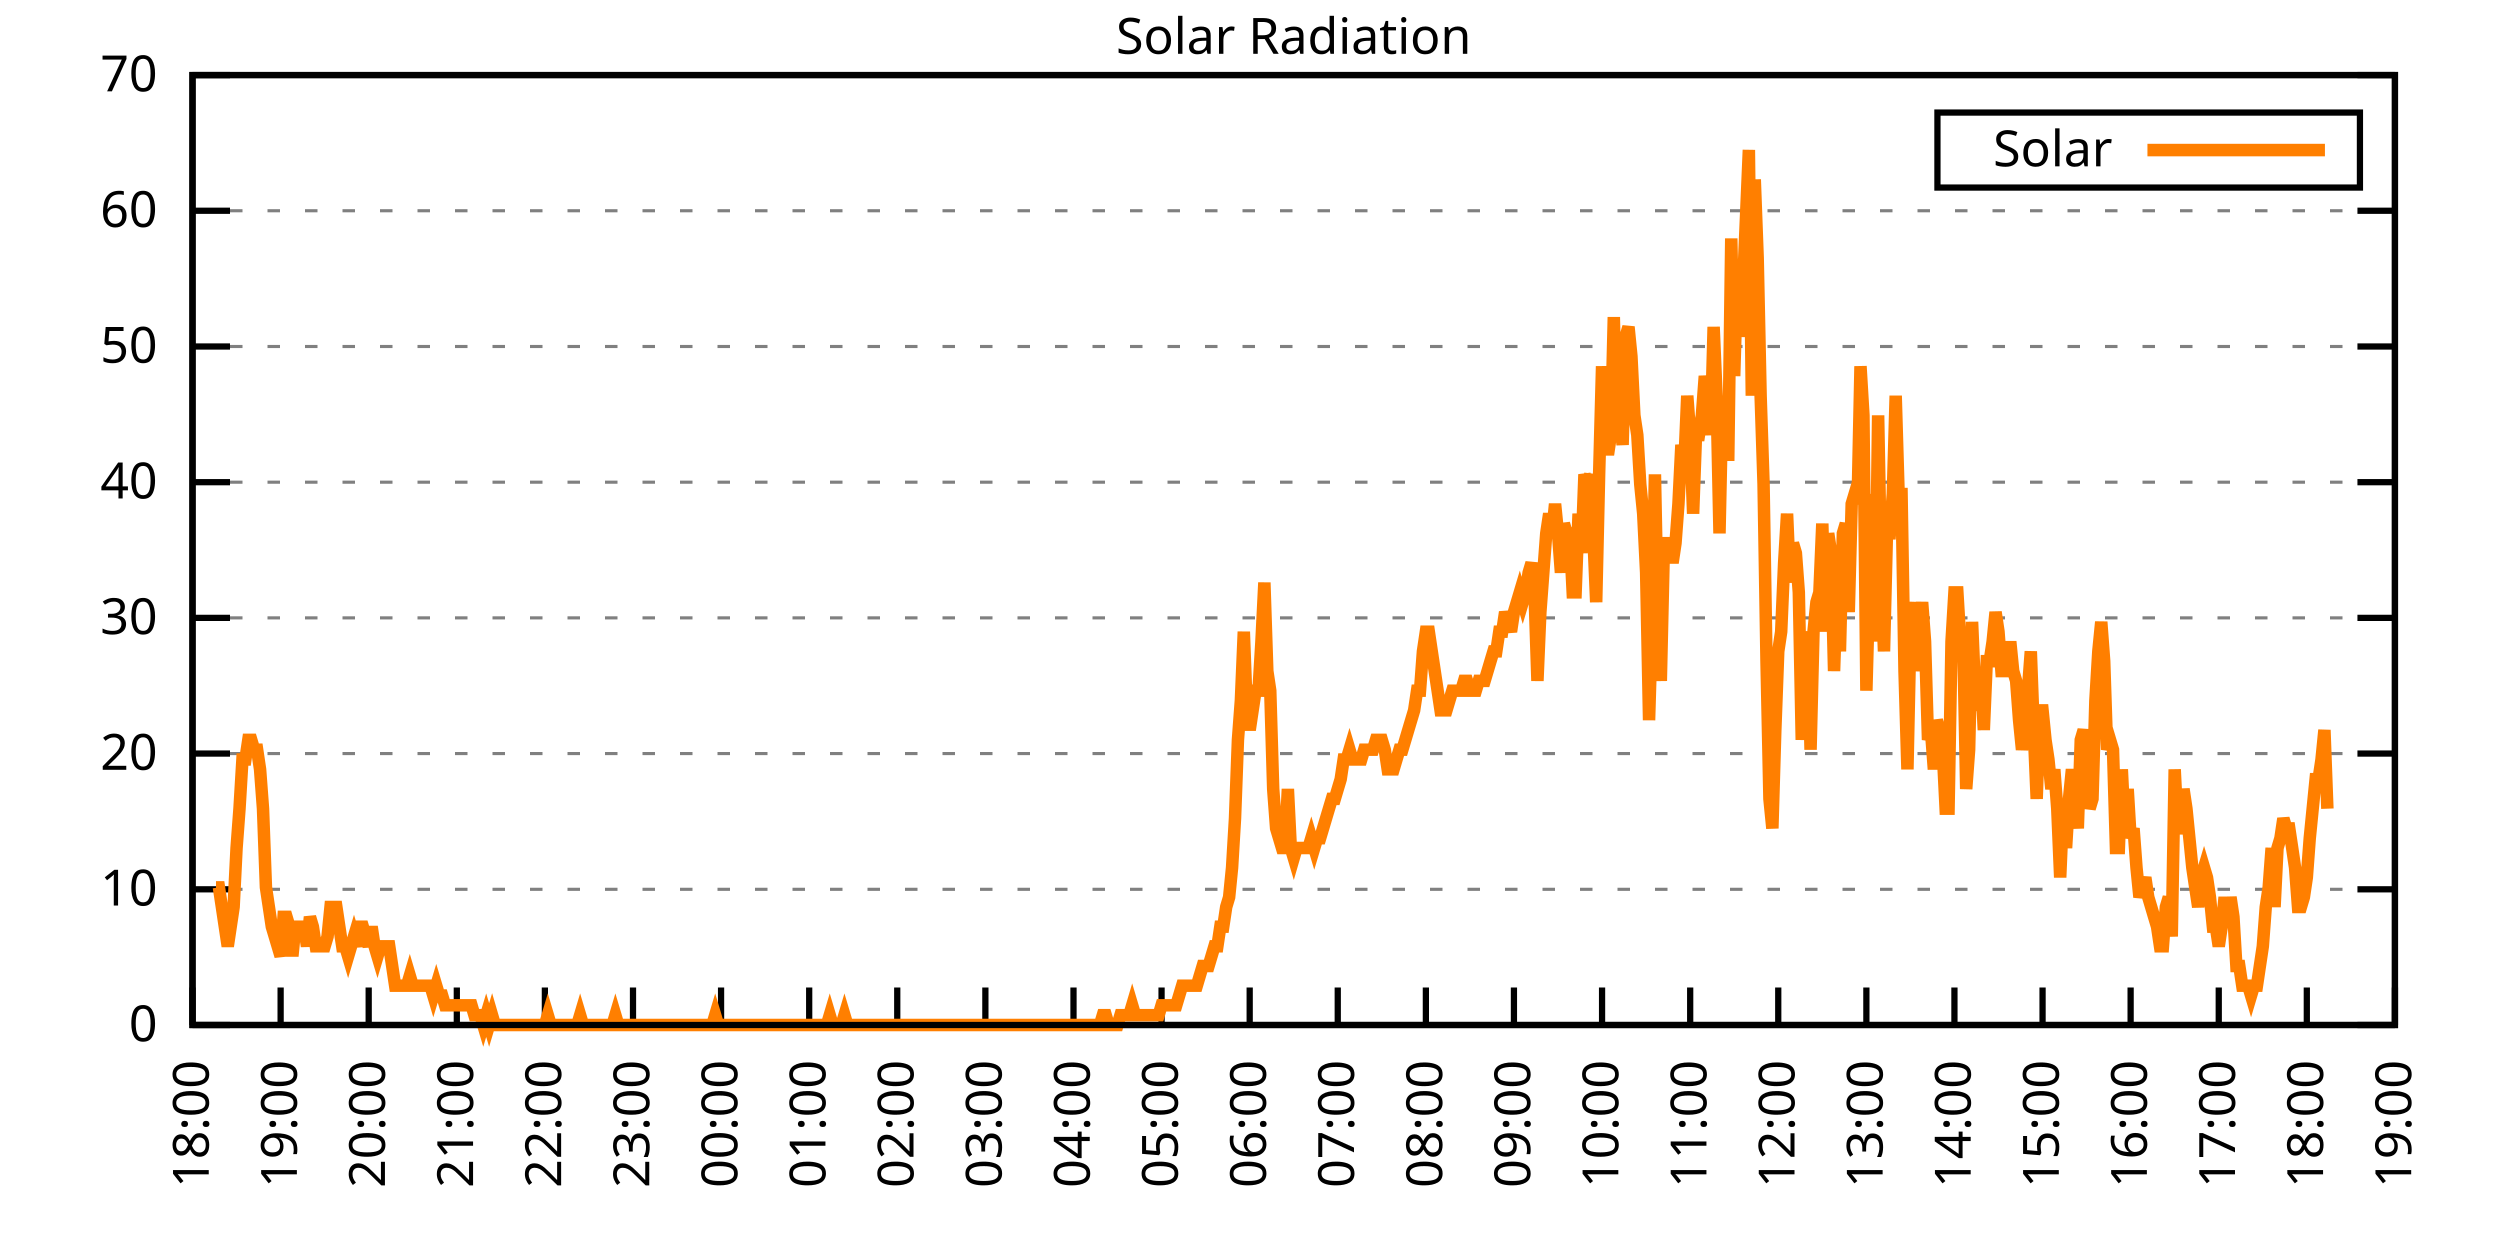
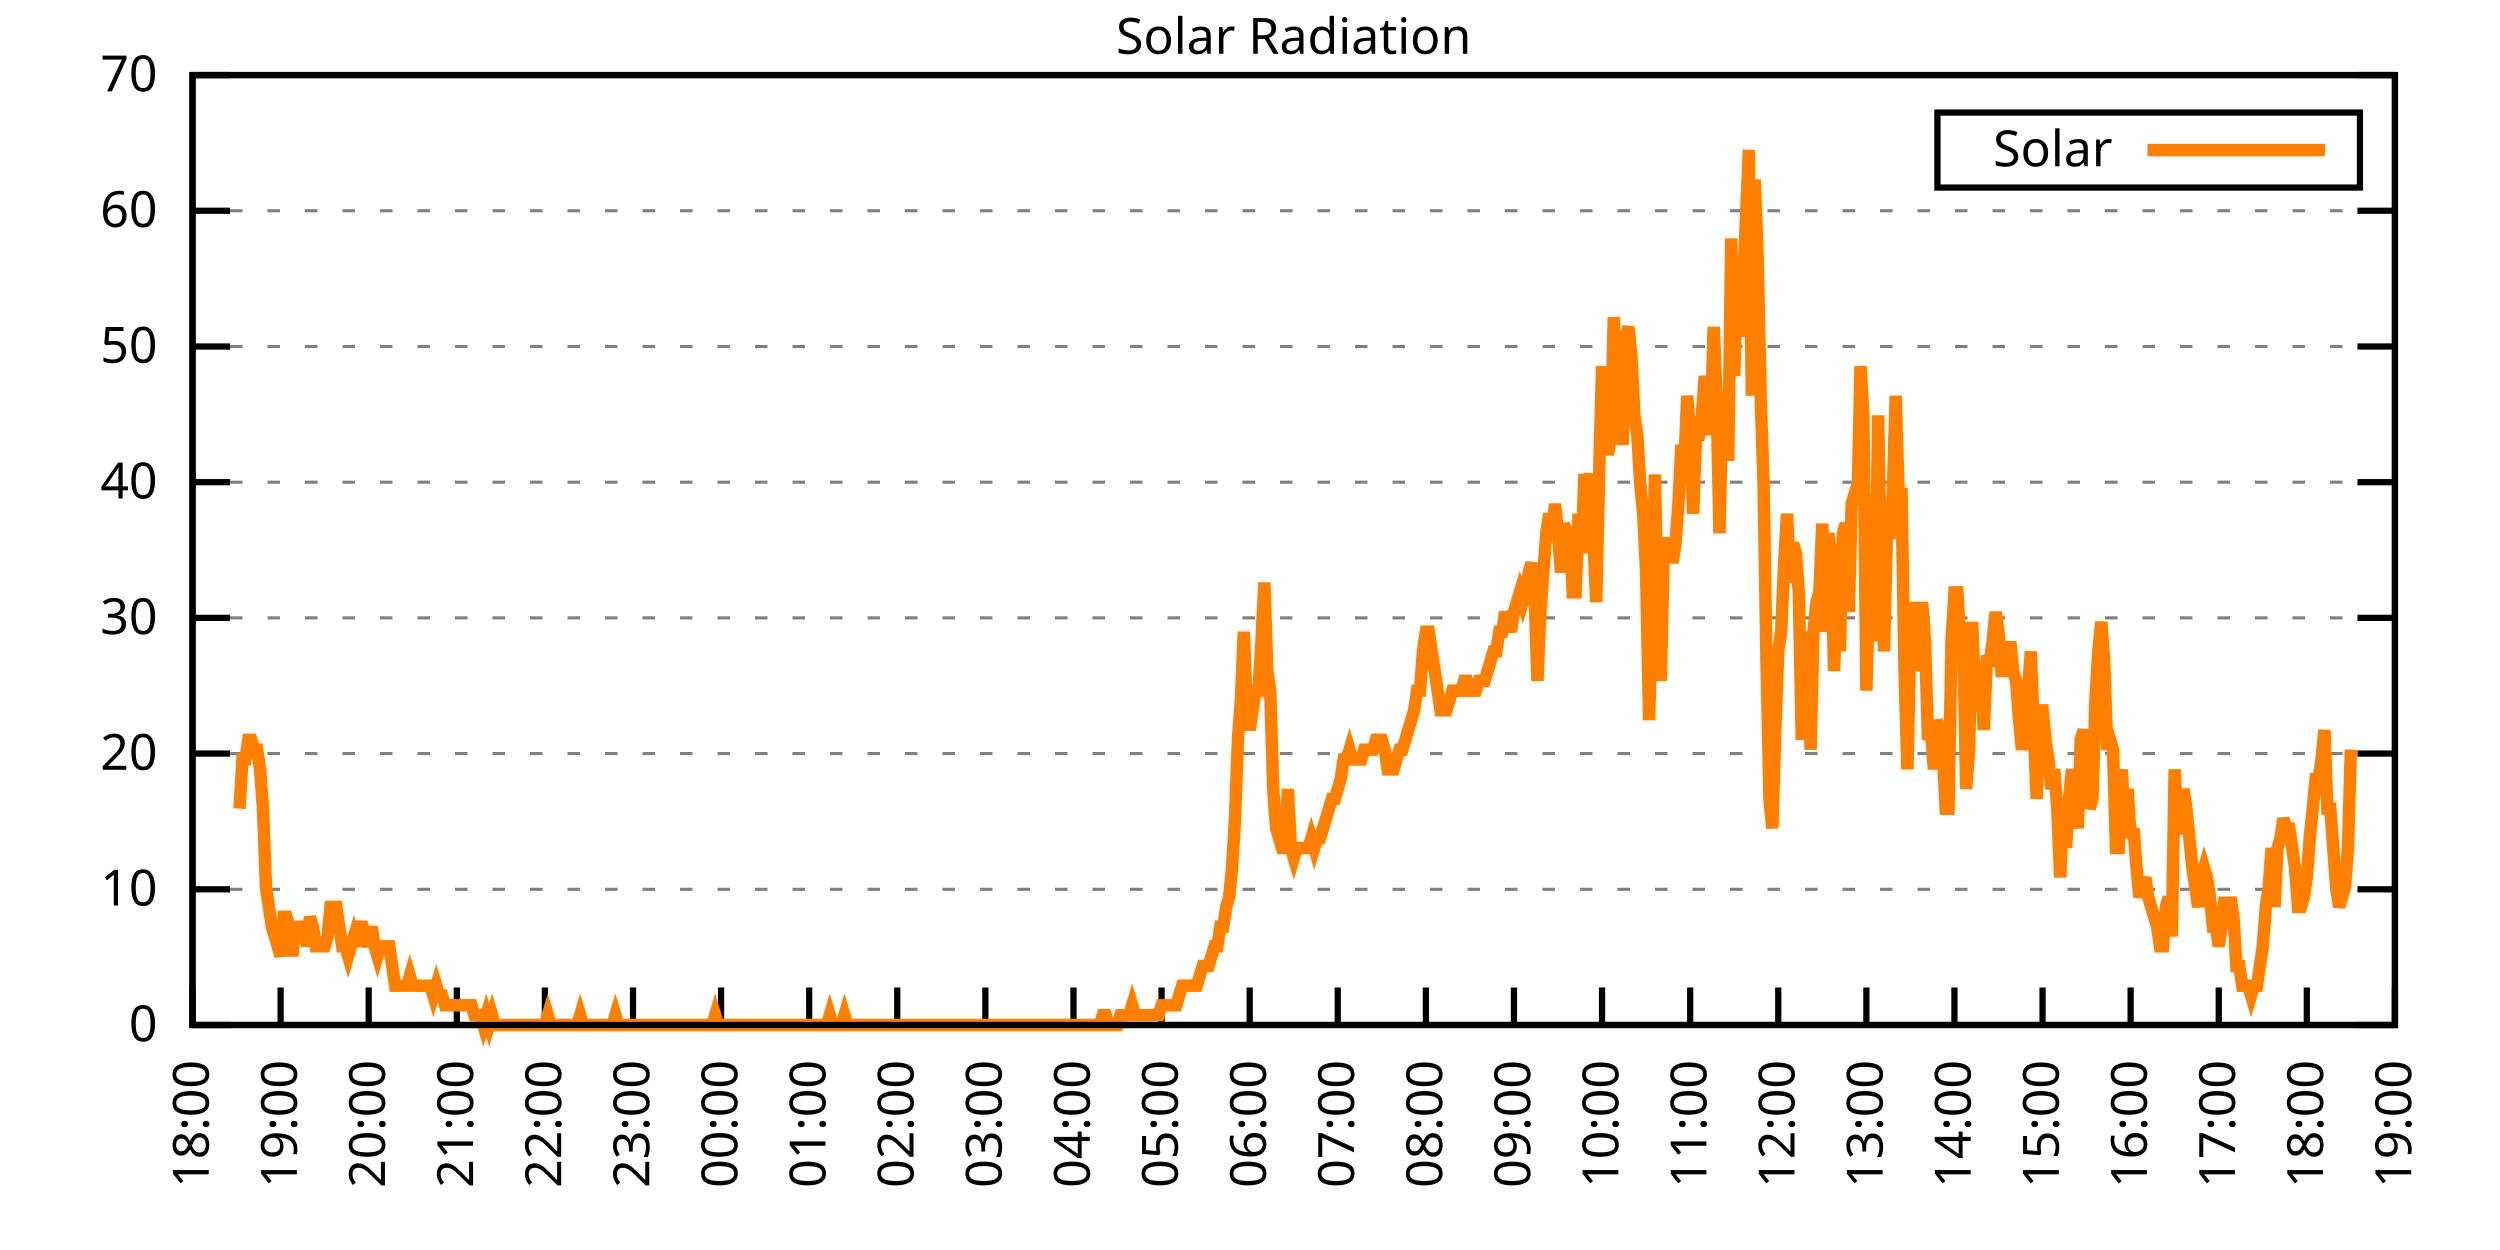
<svg xmlns="http://www.w3.org/2000/svg" xmlns:xlink="http://www.w3.org/1999/xlink" width="400" height="200" viewBox="0 0 400 200">
  <g id="gnuplot_canvas">
    <rect x="0" y="0" width="400" height="200" fill="none" />
    <defs>
      <circle id="gpDot" r="0.5" stroke-width="0.5" stroke="currentColor" />
      <path id="gpPt0" stroke-width="0.333" stroke="currentColor" d="M-1,0 h2 M0,-1 v2" />
      <path id="gpPt1" stroke-width="0.333" stroke="currentColor" d="M-1,-1 L1,1 M1,-1 L-1,1" />
      <path id="gpPt2" stroke-width="0.333" stroke="currentColor" d="M-1,0 L1,0 M0,-1 L0,1 M-1,-1 L1,1 M-1,1 L1,-1" />
      <rect id="gpPt3" stroke-width="0.333" stroke="currentColor" x="-1" y="-1" width="2" height="2" />
      <rect id="gpPt4" stroke-width="0.333" stroke="currentColor" fill="currentColor" x="-1" y="-1" width="2" height="2" />
      <circle id="gpPt5" stroke-width="0.333" stroke="currentColor" cx="0" cy="0" r="1" />
      <use xlink:href="#gpPt5" id="gpPt6" fill="currentColor" stroke="none" />
      <path id="gpPt7" stroke-width="0.333" stroke="currentColor" d="M0,-1.33 L-1.33,0.67 L1.33,0.67 z" />
      <use xlink:href="#gpPt7" id="gpPt8" fill="currentColor" stroke="none" />
      <use xlink:href="#gpPt7" id="gpPt9" stroke="currentColor" transform="rotate(180)" />
      <use xlink:href="#gpPt9" id="gpPt10" fill="currentColor" stroke="none" />
      <use xlink:href="#gpPt3" id="gpPt11" stroke="currentColor" transform="rotate(45)" />
      <use xlink:href="#gpPt11" id="gpPt12" fill="currentColor" stroke="none" />
      <path id="gpPt13" stroke-width="0.333" stroke="currentColor" d="M0,1.330 L1.265,0.411 L0.782,-1.067 L-0.782,-1.076 L-1.265,0.411 z" />
      <use xlink:href="#gpPt13" id="gpPt14" fill="currentColor" stroke="none" />
      <filter id="textbox" filterUnits="objectBoundingBox" x="0" y="0" height="1" width="1">
        <feFlood flood-color="white" flood-opacity="1" result="bgnd" />
        <feComposite in="SourceGraphic" in2="bgnd" operator="atop" />
      </filter>
      <filter id="greybox" filterUnits="objectBoundingBox" x="0" y="0" height="1" width="1">
        <feFlood flood-color="lightgrey" flood-opacity="1" result="grey" />
        <feComposite in="SourceGraphic" in2="grey" operator="atop" />
      </filter>
    </defs>
    <g fill="none" color="white" stroke="currentColor" stroke-width="1.00" stroke-linecap="butt" stroke-linejoin="miter">
</g>
    <g fill="none" color="black" stroke="currentColor" stroke-width="1.00" stroke-linecap="butt" stroke-linejoin="miter">
      <g stroke="none" shape-rendering="crispEdges">
        <polygon fill="rgb(255, 255, 255)" points="30.80,164.00 383.18,164.00 383.18,12.02 30.80,12.02 " />
      </g>
    </g>
    <g fill="none" color="black" stroke="currentColor" stroke-width="1.00" stroke-linecap="butt" stroke-linejoin="miter">
</g>
    <g fill="none" color="black" stroke="black" stroke-width="0.50" stroke-linecap="butt" stroke-linejoin="miter">
</g>
    <g fill="none" color="gray" stroke="currentColor" stroke-width="0.50" stroke-linecap="butt" stroke-linejoin="miter">
      <path stroke="gray" stroke-dasharray="2,4" class="gridline" d="M30.80,164.00 L383.19,164.00  " />
    </g>
    <g fill="none" color="gray" stroke="gray" stroke-width="1.00" stroke-linecap="butt" stroke-linejoin="miter">
</g>
    <g fill="none" color="black" stroke="currentColor" stroke-width="1.00" stroke-linecap="butt" stroke-linejoin="miter">
      <path stroke="black" d="M30.80,164.00 L36.80,164.00 M383.19,164.00 L377.19,164.00  " />
      <g transform="translate(25.20,166.60)" stroke="none" fill="black" font-family="Sans" font-size="8.00" text-anchor="end">
        <text>
          <tspan font-family="Sans"> 0</tspan>
        </text>
      </g>
    </g>
    <g fill="none" color="black" stroke="currentColor" stroke-width="1.00" stroke-linecap="butt" stroke-linejoin="miter">
</g>
    <g fill="none" color="black" stroke="black" stroke-width="0.50" stroke-linecap="butt" stroke-linejoin="miter">
</g>
    <g fill="none" color="gray" stroke="currentColor" stroke-width="0.50" stroke-linecap="butt" stroke-linejoin="miter">
      <path stroke="gray" stroke-dasharray="2,4" class="gridline" d="M30.80,142.29 L383.19,142.29  " />
    </g>
    <g fill="none" color="gray" stroke="gray" stroke-width="1.00" stroke-linecap="butt" stroke-linejoin="miter">
</g>
    <g fill="none" color="black" stroke="currentColor" stroke-width="1.00" stroke-linecap="butt" stroke-linejoin="miter">
      <path stroke="black" d="M30.80,142.29 L36.80,142.29 M383.19,142.29 L377.19,142.29  " />
      <g transform="translate(25.20,144.89)" stroke="none" fill="black" font-family="Sans" font-size="8.00" text-anchor="end">
        <text>
          <tspan font-family="Sans"> 10</tspan>
        </text>
      </g>
    </g>
    <g fill="none" color="black" stroke="currentColor" stroke-width="1.00" stroke-linecap="butt" stroke-linejoin="miter">
</g>
    <g fill="none" color="black" stroke="black" stroke-width="0.50" stroke-linecap="butt" stroke-linejoin="miter">
</g>
    <g fill="none" color="gray" stroke="currentColor" stroke-width="0.50" stroke-linecap="butt" stroke-linejoin="miter">
      <path stroke="gray" stroke-dasharray="2,4" class="gridline" d="M30.80,120.57 L383.19,120.57  " />
    </g>
    <g fill="none" color="gray" stroke="gray" stroke-width="1.00" stroke-linecap="butt" stroke-linejoin="miter">
</g>
    <g fill="none" color="black" stroke="currentColor" stroke-width="1.00" stroke-linecap="butt" stroke-linejoin="miter">
      <path stroke="black" d="M30.80,120.57 L36.80,120.57 M383.19,120.57 L377.19,120.57  " />
      <g transform="translate(25.20,123.17)" stroke="none" fill="black" font-family="Sans" font-size="8.00" text-anchor="end">
        <text>
          <tspan font-family="Sans"> 20</tspan>
        </text>
      </g>
    </g>
    <g fill="none" color="black" stroke="currentColor" stroke-width="1.00" stroke-linecap="butt" stroke-linejoin="miter">
</g>
    <g fill="none" color="black" stroke="black" stroke-width="0.50" stroke-linecap="butt" stroke-linejoin="miter">
</g>
    <g fill="none" color="gray" stroke="currentColor" stroke-width="0.50" stroke-linecap="butt" stroke-linejoin="miter">
      <path stroke="gray" stroke-dasharray="2,4" class="gridline" d="M30.80,98.86 L383.19,98.86  " />
    </g>
    <g fill="none" color="gray" stroke="gray" stroke-width="1.00" stroke-linecap="butt" stroke-linejoin="miter">
</g>
    <g fill="none" color="black" stroke="currentColor" stroke-width="1.00" stroke-linecap="butt" stroke-linejoin="miter">
      <path stroke="black" d="M30.80,98.86 L36.80,98.86 M383.19,98.86 L377.19,98.86  " />
      <g transform="translate(25.20,101.46)" stroke="none" fill="black" font-family="Sans" font-size="8.00" text-anchor="end">
        <text>
          <tspan font-family="Sans"> 30</tspan>
        </text>
      </g>
    </g>
    <g fill="none" color="black" stroke="currentColor" stroke-width="1.00" stroke-linecap="butt" stroke-linejoin="miter">
</g>
    <g fill="none" color="black" stroke="black" stroke-width="0.50" stroke-linecap="butt" stroke-linejoin="miter">
</g>
    <g fill="none" color="gray" stroke="currentColor" stroke-width="0.50" stroke-linecap="butt" stroke-linejoin="miter">
      <path stroke="gray" stroke-dasharray="2,4" class="gridline" d="M30.80,77.15 L383.19,77.15  " />
    </g>
    <g fill="none" color="gray" stroke="gray" stroke-width="1.00" stroke-linecap="butt" stroke-linejoin="miter">
</g>
    <g fill="none" color="black" stroke="currentColor" stroke-width="1.00" stroke-linecap="butt" stroke-linejoin="miter">
      <path stroke="black" d="M30.80,77.15 L36.80,77.15 M383.19,77.15 L377.19,77.15  " />
      <g transform="translate(25.20,79.75)" stroke="none" fill="black" font-family="Sans" font-size="8.00" text-anchor="end">
        <text>
          <tspan font-family="Sans"> 40</tspan>
        </text>
      </g>
    </g>
    <g fill="none" color="black" stroke="currentColor" stroke-width="1.00" stroke-linecap="butt" stroke-linejoin="miter">
</g>
    <g fill="none" color="black" stroke="black" stroke-width="0.50" stroke-linecap="butt" stroke-linejoin="miter">
</g>
    <g fill="none" color="gray" stroke="currentColor" stroke-width="0.50" stroke-linecap="butt" stroke-linejoin="miter">
      <path stroke="gray" stroke-dasharray="2,4" class="gridline" d="M30.80,55.44 L383.19,55.44  " />
    </g>
    <g fill="none" color="gray" stroke="gray" stroke-width="1.00" stroke-linecap="butt" stroke-linejoin="miter">
</g>
    <g fill="none" color="black" stroke="currentColor" stroke-width="1.00" stroke-linecap="butt" stroke-linejoin="miter">
      <path stroke="black" d="M30.80,55.44 L36.80,55.44 M383.19,55.44 L377.19,55.44  " />
      <g transform="translate(25.20,58.04)" stroke="none" fill="black" font-family="Sans" font-size="8.00" text-anchor="end">
        <text>
          <tspan font-family="Sans"> 50</tspan>
        </text>
      </g>
    </g>
    <g fill="none" color="black" stroke="currentColor" stroke-width="1.00" stroke-linecap="butt" stroke-linejoin="miter">
</g>
    <g fill="none" color="black" stroke="black" stroke-width="0.50" stroke-linecap="butt" stroke-linejoin="miter">
</g>
    <g fill="none" color="gray" stroke="currentColor" stroke-width="0.50" stroke-linecap="butt" stroke-linejoin="miter">
      <path stroke="gray" stroke-dasharray="2,4" class="gridline" d="M30.80,33.72 L383.19,33.72  " />
    </g>
    <g fill="none" color="gray" stroke="gray" stroke-width="1.00" stroke-linecap="butt" stroke-linejoin="miter">
</g>
    <g fill="none" color="black" stroke="currentColor" stroke-width="1.00" stroke-linecap="butt" stroke-linejoin="miter">
      <path stroke="black" d="M30.80,33.72 L36.80,33.72 M383.19,33.72 L377.19,33.72  " />
      <g transform="translate(25.20,36.32)" stroke="none" fill="black" font-family="Sans" font-size="8.00" text-anchor="end">
        <text>
          <tspan font-family="Sans"> 60</tspan>
        </text>
      </g>
    </g>
    <g fill="none" color="black" stroke="currentColor" stroke-width="1.00" stroke-linecap="butt" stroke-linejoin="miter">
</g>
    <g fill="none" color="black" stroke="black" stroke-width="0.50" stroke-linecap="butt" stroke-linejoin="miter">
</g>
    <g fill="none" color="gray" stroke="currentColor" stroke-width="0.50" stroke-linecap="butt" stroke-linejoin="miter">
      <path stroke="gray" stroke-dasharray="2,4" class="gridline" d="M30.80,12.01 L383.19,12.01  " />
    </g>
    <g fill="none" color="gray" stroke="gray" stroke-width="1.00" stroke-linecap="butt" stroke-linejoin="miter">
</g>
    <g fill="none" color="black" stroke="currentColor" stroke-width="1.00" stroke-linecap="butt" stroke-linejoin="miter">
      <path stroke="black" d="M30.80,12.01 L36.80,12.01 M383.19,12.01 L377.19,12.01  " />
      <g transform="translate(25.20,14.61)" stroke="none" fill="black" font-family="Sans" font-size="8.00" text-anchor="end">
        <text>
          <tspan font-family="Sans"> 70</tspan>
        </text>
      </g>
    </g>
    <g fill="none" color="black" stroke="currentColor" stroke-width="1.00" stroke-linecap="butt" stroke-linejoin="miter">
      <path stroke="black" d="M30.80,164.00 L30.80,158.00  " />
      <g transform="translate(33.40,169.60) rotate(270.00)" stroke="none" fill="black" font-family="Sans" font-size="8.00" text-anchor="end">
        <text>
          <tspan font-family="Sans">18:00</tspan>
        </text>
      </g>
    </g>
    <g fill="none" color="black" stroke="currentColor" stroke-width="1.00" stroke-linecap="butt" stroke-linejoin="miter">
      <path stroke="black" d="M44.90,164.00 L44.90,158.00  " />
      <g transform="translate(47.50,169.60) rotate(270.00)" stroke="none" fill="black" font-family="Sans" font-size="8.00" text-anchor="end">
        <text>
          <tspan font-family="Sans">19:00</tspan>
        </text>
      </g>
    </g>
    <g fill="none" color="black" stroke="currentColor" stroke-width="1.00" stroke-linecap="butt" stroke-linejoin="miter">
      <path stroke="black" d="M58.99,164.00 L58.99,158.00  " />
      <g transform="translate(61.59,169.60) rotate(270.00)" stroke="none" fill="black" font-family="Sans" font-size="8.00" text-anchor="end">
        <text>
          <tspan font-family="Sans">20:00</tspan>
        </text>
      </g>
    </g>
    <g fill="none" color="black" stroke="currentColor" stroke-width="1.00" stroke-linecap="butt" stroke-linejoin="miter">
      <path stroke="black" d="M73.09,164.00 L73.09,158.00  " />
      <g transform="translate(75.69,169.60) rotate(270.00)" stroke="none" fill="black" font-family="Sans" font-size="8.00" text-anchor="end">
        <text>
          <tspan font-family="Sans">21:00</tspan>
        </text>
      </g>
    </g>
    <g fill="none" color="black" stroke="currentColor" stroke-width="1.00" stroke-linecap="butt" stroke-linejoin="miter">
      <path stroke="black" d="M87.18,164.00 L87.18,158.00  " />
      <g transform="translate(89.78,169.60) rotate(270.00)" stroke="none" fill="black" font-family="Sans" font-size="8.00" text-anchor="end">
        <text>
          <tspan font-family="Sans">22:00</tspan>
        </text>
      </g>
    </g>
    <g fill="none" color="black" stroke="currentColor" stroke-width="1.00" stroke-linecap="butt" stroke-linejoin="miter">
      <path stroke="black" d="M101.28,164.00 L101.28,158.00  " />
      <g transform="translate(103.88,169.60) rotate(270.00)" stroke="none" fill="black" font-family="Sans" font-size="8.00" text-anchor="end">
        <text>
          <tspan font-family="Sans">23:00</tspan>
        </text>
      </g>
    </g>
    <g fill="none" color="black" stroke="currentColor" stroke-width="1.00" stroke-linecap="butt" stroke-linejoin="miter">
      <path stroke="black" d="M115.37,164.00 L115.37,158.00  " />
      <g transform="translate(117.97,169.60) rotate(270.00)" stroke="none" fill="black" font-family="Sans" font-size="8.00" text-anchor="end">
        <text>
          <tspan font-family="Sans">00:00</tspan>
        </text>
      </g>
    </g>
    <g fill="none" color="black" stroke="currentColor" stroke-width="1.00" stroke-linecap="butt" stroke-linejoin="miter">
      <path stroke="black" d="M129.47,164.00 L129.47,158.00  " />
      <g transform="translate(132.07,169.60) rotate(270.00)" stroke="none" fill="black" font-family="Sans" font-size="8.00" text-anchor="end">
        <text>
          <tspan font-family="Sans">01:00</tspan>
        </text>
      </g>
    </g>
    <g fill="none" color="black" stroke="currentColor" stroke-width="1.00" stroke-linecap="butt" stroke-linejoin="miter">
      <path stroke="black" d="M143.56,164.00 L143.56,158.00  " />
      <g transform="translate(146.16,169.60) rotate(270.00)" stroke="none" fill="black" font-family="Sans" font-size="8.00" text-anchor="end">
        <text>
          <tspan font-family="Sans">02:00</tspan>
        </text>
      </g>
    </g>
    <g fill="none" color="black" stroke="currentColor" stroke-width="1.00" stroke-linecap="butt" stroke-linejoin="miter">
      <path stroke="black" d="M157.66,164.00 L157.66,158.00  " />
      <g transform="translate(160.26,169.60) rotate(270.00)" stroke="none" fill="black" font-family="Sans" font-size="8.00" text-anchor="end">
        <text>
          <tspan font-family="Sans">03:00</tspan>
        </text>
      </g>
    </g>
    <g fill="none" color="black" stroke="currentColor" stroke-width="1.00" stroke-linecap="butt" stroke-linejoin="miter">
      <path stroke="black" d="M171.76,164.00 L171.76,158.00  " />
      <g transform="translate(174.36,169.60) rotate(270.00)" stroke="none" fill="black" font-family="Sans" font-size="8.00" text-anchor="end">
        <text>
          <tspan font-family="Sans">04:00</tspan>
        </text>
      </g>
    </g>
    <g fill="none" color="black" stroke="currentColor" stroke-width="1.00" stroke-linecap="butt" stroke-linejoin="miter">
      <path stroke="black" d="M185.85,164.00 L185.85,158.00  " />
      <g transform="translate(188.45,169.60) rotate(270.00)" stroke="none" fill="black" font-family="Sans" font-size="8.00" text-anchor="end">
        <text>
          <tspan font-family="Sans">05:00</tspan>
        </text>
      </g>
    </g>
    <g fill="none" color="black" stroke="currentColor" stroke-width="1.00" stroke-linecap="butt" stroke-linejoin="miter">
      <path stroke="black" d="M199.95,164.00 L199.95,158.00  " />
      <g transform="translate(202.55,169.60) rotate(270.00)" stroke="none" fill="black" font-family="Sans" font-size="8.00" text-anchor="end">
        <text>
          <tspan font-family="Sans">06:00</tspan>
        </text>
      </g>
    </g>
    <g fill="none" color="black" stroke="currentColor" stroke-width="1.00" stroke-linecap="butt" stroke-linejoin="miter">
      <path stroke="black" d="M214.04,164.00 L214.04,158.00  " />
      <g transform="translate(216.64,169.60) rotate(270.00)" stroke="none" fill="black" font-family="Sans" font-size="8.00" text-anchor="end">
        <text>
          <tspan font-family="Sans">07:00</tspan>
        </text>
      </g>
    </g>
    <g fill="none" color="black" stroke="currentColor" stroke-width="1.00" stroke-linecap="butt" stroke-linejoin="miter">
      <path stroke="black" d="M228.14,164.00 L228.14,158.00  " />
      <g transform="translate(230.74,169.60) rotate(270.00)" stroke="none" fill="black" font-family="Sans" font-size="8.00" text-anchor="end">
        <text>
          <tspan font-family="Sans">08:00</tspan>
        </text>
      </g>
    </g>
    <g fill="none" color="black" stroke="currentColor" stroke-width="1.00" stroke-linecap="butt" stroke-linejoin="miter">
      <path stroke="black" d="M242.23,164.00 L242.23,158.00  " />
      <g transform="translate(244.83,169.60) rotate(270.00)" stroke="none" fill="black" font-family="Sans" font-size="8.00" text-anchor="end">
        <text>
          <tspan font-family="Sans">09:00</tspan>
        </text>
      </g>
    </g>
    <g fill="none" color="black" stroke="currentColor" stroke-width="1.00" stroke-linecap="butt" stroke-linejoin="miter">
      <path stroke="black" d="M256.33,164.00 L256.33,158.00  " />
      <g transform="translate(258.93,169.60) rotate(270.00)" stroke="none" fill="black" font-family="Sans" font-size="8.00" text-anchor="end">
        <text>
          <tspan font-family="Sans">10:00</tspan>
        </text>
      </g>
    </g>
    <g fill="none" color="black" stroke="currentColor" stroke-width="1.00" stroke-linecap="butt" stroke-linejoin="miter">
      <path stroke="black" d="M270.43,164.00 L270.43,158.00  " />
      <g transform="translate(273.03,169.60) rotate(270.00)" stroke="none" fill="black" font-family="Sans" font-size="8.00" text-anchor="end">
        <text>
          <tspan font-family="Sans">11:00</tspan>
        </text>
      </g>
    </g>
    <g fill="none" color="black" stroke="currentColor" stroke-width="1.00" stroke-linecap="butt" stroke-linejoin="miter">
      <path stroke="black" d="M284.52,164.00 L284.52,158.00  " />
      <g transform="translate(287.12,169.60) rotate(270.00)" stroke="none" fill="black" font-family="Sans" font-size="8.00" text-anchor="end">
        <text>
          <tspan font-family="Sans">12:00</tspan>
        </text>
      </g>
    </g>
    <g fill="none" color="black" stroke="currentColor" stroke-width="1.00" stroke-linecap="butt" stroke-linejoin="miter">
      <path stroke="black" d="M298.62,164.00 L298.62,158.00  " />
      <g transform="translate(301.22,169.60) rotate(270.00)" stroke="none" fill="black" font-family="Sans" font-size="8.00" text-anchor="end">
        <text>
          <tspan font-family="Sans">13:00</tspan>
        </text>
      </g>
    </g>
    <g fill="none" color="black" stroke="currentColor" stroke-width="1.00" stroke-linecap="butt" stroke-linejoin="miter">
      <path stroke="black" d="M312.71,164.00 L312.71,158.00  " />
      <g transform="translate(315.31,169.60) rotate(270.00)" stroke="none" fill="black" font-family="Sans" font-size="8.00" text-anchor="end">
        <text>
          <tspan font-family="Sans">14:00</tspan>
        </text>
      </g>
    </g>
    <g fill="none" color="black" stroke="currentColor" stroke-width="1.00" stroke-linecap="butt" stroke-linejoin="miter">
      <path stroke="black" d="M326.81,164.00 L326.81,158.00  " />
      <g transform="translate(329.41,169.60) rotate(270.00)" stroke="none" fill="black" font-family="Sans" font-size="8.00" text-anchor="end">
        <text>
          <tspan font-family="Sans">15:00</tspan>
        </text>
      </g>
    </g>
    <g fill="none" color="black" stroke="currentColor" stroke-width="1.00" stroke-linecap="butt" stroke-linejoin="miter">
      <path stroke="black" d="M340.90,164.00 L340.90,158.00  " />
      <g transform="translate(343.50,169.60) rotate(270.00)" stroke="none" fill="black" font-family="Sans" font-size="8.00" text-anchor="end">
        <text>
          <tspan font-family="Sans">16:00</tspan>
        </text>
      </g>
    </g>
    <g fill="none" color="black" stroke="currentColor" stroke-width="1.00" stroke-linecap="butt" stroke-linejoin="miter">
      <path stroke="black" d="M355.00,164.00 L355.00,158.00  " />
      <g transform="translate(357.60,169.60) rotate(270.00)" stroke="none" fill="black" font-family="Sans" font-size="8.00" text-anchor="end">
        <text>
          <tspan font-family="Sans">17:00</tspan>
        </text>
      </g>
    </g>
    <g fill="none" color="black" stroke="currentColor" stroke-width="1.00" stroke-linecap="butt" stroke-linejoin="miter">
      <path stroke="black" d="M369.09,164.00 L369.09,158.00  " />
      <g transform="translate(371.69,169.60) rotate(270.00)" stroke="none" fill="black" font-family="Sans" font-size="8.00" text-anchor="end">
        <text>
          <tspan font-family="Sans">18:00</tspan>
        </text>
      </g>
    </g>
    <g fill="none" color="black" stroke="currentColor" stroke-width="1.00" stroke-linecap="butt" stroke-linejoin="miter">
      <path stroke="black" d="M383.19,164.00 L383.19,158.00  " />
      <g transform="translate(385.79,169.60) rotate(270.00)" stroke="none" fill="black" font-family="Sans" font-size="8.00" text-anchor="end">
        <text>
          <tspan font-family="Sans">19:00</tspan>
        </text>
      </g>
    </g>
    <g fill="none" color="black" stroke="currentColor" stroke-width="1.00" stroke-linecap="butt" stroke-linejoin="miter">
</g>
    <g fill="none" color="black" stroke="currentColor" stroke-width="1.00" stroke-linecap="butt" stroke-linejoin="miter">
      <path stroke="black" d="M30.80,12.01 L30.80,164.00 L383.19,164.00 L383.19,12.01 L30.80,12.01 Z  " />
    </g>
    <g fill="none" color="black" stroke="currentColor" stroke-width="1.00" stroke-linecap="butt" stroke-linejoin="miter">
</g>
    <g fill="none" color="black" stroke="currentColor" stroke-width="1.00" stroke-linecap="butt" stroke-linejoin="miter">
      <path stroke="black" d="M309.99,30.01 L309.99,18.01 L377.59,18.01 L377.59,30.01 L309.99,30.01 Z  " />
    </g>
    <g id="Solar_Radiation_plot_1">
      <g fill="none" color="white" stroke="black" stroke-width="2.00" stroke-linecap="butt" stroke-linejoin="miter">
</g>
      <g fill="none" color="black" stroke="currentColor" stroke-width="2.00" stroke-linecap="butt" stroke-linejoin="miter">
        <g transform="translate(337.99,26.61)" stroke="none" fill="black" font-family="Sans" font-size="8.00" text-anchor="end">
          <text>
            <tspan font-family="Sans">Solar</tspan>
          </text>
        </g>
      </g>
      <g fill="none" color="black" stroke="currentColor" stroke-width="2.00" stroke-linecap="butt" stroke-linejoin="miter">
-         <path stroke="rgb(255, 127,   0)" d="M343.59,24.01 L371.99,24.01 M34.56,141.98 L35.03,141.98 L35.50,145.12 L35.97,148.27 L36.44,151.41 L36.91,148.27   L37.38,145.12 L37.85,135.68 L38.32,129.39 L38.79,121.52 L39.26,121.52 L39.73,118.38 L40.20,118.38 L40.67,119.95   L41.14,119.95 L41.61,123.10 L42.08,129.39 L42.55,141.98 L43.02,145.12 L43.49,148.27 L43.96,149.84 L44.43,151.41   L44.90,152.99 L45.37,146.70 L45.84,146.70 L46.31,148.27 L46.78,152.99 L47.24,148.27 L47.71,148.27 L48.18,148.27   L48.65,148.27 L49.12,151.41 L49.59,146.70 L50.06,148.27 L50.53,151.41 L51.00,151.41 L51.47,151.41 L51.94,151.41   L52.41,149.84 L52.88,145.12 L53.35,145.12 L53.82,145.12 L54.29,148.27 L54.76,151.41 L55.23,151.41 L55.70,152.99   L56.17,151.41 L56.64,149.84 L57.11,151.41 L57.58,148.27 L58.05,148.27 L58.52,149.84 L58.99,151.41 L59.46,148.27   L59.93,151.41 L60.40,152.99 L60.87,151.41 L61.34,151.41 L61.81,151.41 L62.28,151.41 L62.75,154.56 L63.22,157.71   L63.69,157.71 L64.16,157.71 L64.63,157.71 L65.10,157.71 L65.57,156.13 L66.04,157.71 L66.51,157.71 L66.98,157.71   L67.45,157.71 L67.92,157.71 L68.39,157.71 L68.86,157.71 L69.33,159.28 L69.80,157.71 L70.27,159.28 L70.74,159.28   L71.21,160.85 L71.68,160.85 L72.15,160.85 L72.62,160.85 L73.09,160.85 L73.56,160.85 L74.03,160.85 L74.50,160.85   L74.97,160.85 L75.44,160.85 L75.91,162.43 L76.38,162.43 L76.85,162.43 L77.32,164.00 L77.79,162.43 L78.26,164.00   L78.73,162.43 L79.19,164.00 L79.66,164.00 L80.13,164.00 L80.60,164.00 L81.07,164.00 L81.54,164.00 L82.01,164.00   L82.48,164.00 L82.95,164.00 L83.42,164.00 L83.89,164.00 L84.36,164.00 L84.83,164.00 L85.30,164.00 L85.77,164.00   L86.24,164.00 L86.71,164.00 L87.18,164.00 L87.65,162.43 L88.12,164.00 L88.59,164.00 L89.06,164.00 L89.53,164.00   L90.00,164.00 L90.47,164.00 L90.94,164.00 L91.41,164.00 L91.88,164.00 L92.35,164.00 L92.82,162.43 L93.29,164.00   L93.76,164.00 L94.23,164.00 L94.70,164.00 L95.17,164.00 L95.64,164.00 L96.11,164.00 L96.58,164.00 L97.05,164.00   L97.52,164.00 L97.99,164.00 L98.46,162.43 L98.93,164.00 L99.40,164.00 L99.87,164.00 L100.34,164.00 L100.81,164.00   L101.28,164.00 L101.75,164.00 L102.22,164.00 L102.69,164.00 L103.16,164.00 L103.63,164.00 L104.10,164.00 L104.57,164.00   L105.04,164.00 L105.51,164.00 L105.98,164.00 L106.45,164.00 L106.92,164.00 L107.39,164.00 L107.86,164.00 L108.33,164.00   L108.80,164.00 L109.27,164.00 L109.74,164.00 L110.21,164.00 L110.68,164.00 L111.14,164.00 L111.61,164.00 L112.08,164.00   L112.55,164.00 L113.02,164.00 L113.49,164.00 L113.96,164.00 L114.43,162.43 L114.90,164.00 L115.37,164.00 L115.84,164.00   L116.31,164.00 L116.78,164.00 L117.25,164.00 L117.72,164.00 L118.19,164.00 L118.66,164.00 L119.13,164.00 L119.60,164.00   L120.07,164.00 L120.54,164.00 L121.01,164.00 L121.48,164.00 L121.95,164.00 L122.42,164.00 L122.89,164.00 L123.36,164.00   L123.83,164.00 L124.30,164.00 L124.77,164.00 L125.24,164.00 L125.71,164.00 L126.18,164.00 L126.65,164.00 L127.12,164.00   L127.59,164.00 L128.06,164.00 L128.53,164.00 L129.00,164.00 L129.47,164.00 L129.94,164.00 L130.41,164.00 L130.88,164.00   L131.35,164.00 L131.82,164.00 L132.29,164.00 L132.76,162.43 L133.23,164.00 L133.70,164.00 L134.17,164.00 L134.64,164.00   L135.11,162.43 L135.58,164.00 L136.05,164.00 L136.52,164.00 L136.99,164.00 L137.46,164.00 L137.93,164.00 L138.40,164.00   L138.87,164.00 L139.34,164.00 L139.81,164.00 L140.28,164.00 L140.75,164.00 L141.22,164.00 L141.69,164.00 L142.16,164.00   L142.63,164.00 L143.09,164.00 L143.56,164.00 L144.03,164.00 L144.50,164.00 L144.97,164.00 L145.44,164.00 L145.91,164.00   L146.38,164.00 L146.85,164.00 L147.32,164.00 L147.79,164.00 L148.26,164.00 L148.73,164.00 L149.20,164.00 L149.67,164.00   L150.14,164.00 L150.61,164.00 L151.08,164.00 L151.55,164.00 L152.02,164.00 L152.49,164.00 L152.96,164.00 L153.43,164.00   L153.90,164.00 L154.37,164.00 L154.84,164.00 L155.31,164.00 L155.78,164.00 L156.25,164.00 L156.72,164.00 L157.19,164.00   L157.66,164.00 L158.13,164.00 L158.60,164.00 L159.07,164.00 L159.54,164.00 L160.01,164.00 L160.48,164.00 L160.95,164.00   L161.42,164.00 L161.89,164.00 L162.36,164.00 L162.83,164.00 L163.30,164.00 L163.77,164.00 L164.24,164.00 L164.71,164.00   L165.18,164.00 L165.65,164.00 L166.12,164.00 L166.59,164.00 L167.06,164.00 L167.53,164.00 L168.00,164.00 L168.47,164.00   L168.94,164.00 L169.41,164.00 L169.88,164.00 L170.35,164.00 L170.82,164.00 L171.29,164.00 L171.76,164.00 L172.23,164.00   L172.70,164.00 L173.17,164.00 L173.64,164.00 L174.11,164.00 L174.58,164.00 L175.04,164.00 L175.51,164.00 L175.98,164.00   L176.45,162.43 L176.92,162.43 L177.39,164.00 L177.86,164.00 L178.33,164.00 L178.80,164.00 L179.27,162.43 L179.74,162.43   L180.21,162.43 L180.68,162.43 L181.15,160.85 L181.62,162.43 L182.09,162.43 L182.56,162.43 L183.03,162.43 L183.50,162.43   L183.97,162.43 L184.44,162.43 L184.91,162.43 L185.38,162.43 L185.85,160.85 L186.32,160.85 L186.79,160.85 L187.26,160.85   L187.73,160.85 L188.20,160.85 L188.67,159.28 L189.14,157.71 L189.61,157.71 L190.08,157.71 L190.55,157.71 L191.02,157.71   L191.49,157.71 L191.96,156.13 L192.43,154.56 L192.90,154.56 L193.37,154.56 L193.84,152.99 L194.31,151.41 L194.78,151.41   L195.25,148.27 L195.72,148.27 L196.19,145.12 L196.66,143.55 L197.13,138.83 L197.60,130.96 L198.07,118.38 L198.54,112.09   L199.01,101.07 L199.48,113.66 L199.95,116.80 L200.42,113.66 L200.89,110.51 L201.36,110.51 L201.83,102.65 L202.30,93.21   L202.77,107.37 L203.24,110.51 L203.71,126.24 L204.18,132.54 L204.65,134.11 L205.12,135.68 L205.59,135.68 L206.06,126.24   L206.53,135.68 L207.00,137.26 L207.46,135.68 L207.93,135.68 L208.40,135.68 L208.87,135.68 L209.34,135.68 L209.81,134.11   L210.28,135.68 L210.75,134.11 L211.22,134.11 L211.69,132.54 L212.16,130.96 L212.63,129.39 L213.10,127.82 L213.57,127.82   L214.04,126.24 L214.51,124.67 L214.98,121.52 L215.45,121.52 L215.92,119.95 L216.39,121.52 L216.86,121.52 L217.33,121.52   L217.80,121.52 L218.27,119.95 L218.74,119.95 L219.21,119.95 L219.68,119.95 L220.15,118.38 L220.62,118.38 L221.09,118.38   L221.56,119.95 L222.03,123.10 L222.50,123.10 L222.97,123.10 L223.44,121.52 L223.91,119.95 L224.38,119.95 L224.85,118.38   L225.32,116.80 L225.79,115.23 L226.26,113.66 L226.73,110.51 L227.20,110.51 L227.67,104.22 L228.14,101.07 L228.61,101.07   L229.08,104.22 L229.55,107.37 L230.02,110.51 L230.49,113.66 L230.96,113.66 L231.43,113.66 L231.90,112.09 L232.37,110.51   L232.84,110.51 L233.31,110.51 L233.78,110.51 L234.25,108.94 L234.72,108.94 L235.19,110.51 L235.66,110.51 L236.13,110.51   L236.60,108.94 L237.07,108.94 L237.54,108.94 L238.01,107.37 L238.48,105.79 L238.95,104.22 L239.41,104.22 L239.88,101.07   L240.35,101.07 L240.82,97.93 L241.29,99.50 L241.76,101.07 L242.23,97.93 L242.70,96.35 L243.17,94.78 L243.64,96.35   L244.11,94.78 L244.58,91.63 L245.05,90.06 L245.52,94.78 L245.99,108.94 L246.46,97.93 L246.93,91.63 L247.40,85.34   L247.87,82.19 L248.34,85.34 L248.81,80.62 L249.28,85.34 L249.75,91.63 L250.22,83.77 L250.69,85.34 L251.16,85.34   L251.63,94.78 L252.10,94.78 L252.57,82.19 L253.04,88.49 L253.51,75.90 L253.98,77.48 L254.45,75.90 L254.92,85.34   L255.39,96.35 L255.86,75.90 L256.33,58.60 L256.80,69.61 L257.27,72.76 L257.74,69.61 L258.21,50.73 L258.68,69.61   L259.15,66.46 L259.62,71.18 L260.09,53.88 L260.56,52.30 L261.03,57.02 L261.50,66.46 L261.97,69.61 L262.44,77.48   L262.91,82.19 L263.38,91.63 L263.85,115.23 L264.32,99.50 L264.79,75.90 L265.26,99.50 L265.73,108.94 L266.20,88.49   L266.67,86.91 L267.14,86.91 L267.61,90.06 L268.08,86.91 L268.55,80.62 L269.02,71.18 L269.49,74.33 L269.96,63.32   L270.43,69.61 L270.90,82.19 L271.36,69.61 L271.83,69.61 L272.30,66.46 L272.77,60.17 L273.24,63.32 L273.71,69.61   L274.18,52.30 L274.65,63.32 L275.12,85.34 L275.59,63.32 L276.06,72.76 L276.53,72.76 L277.00,38.15 L277.47,60.17   L277.94,44.44 L278.41,53.88 L278.88,46.01 L279.35,35.00 L279.82,23.99 L280.29,63.32 L280.76,28.71 L281.23,41.29   L281.70,63.32 L282.17,77.48 L282.64,105.79 L283.11,127.82 L283.58,132.54 L284.05,116.80 L284.52,104.22 L284.99,101.07   L285.46,90.06 L285.93,82.19 L286.40,93.21 L286.87,86.91 L287.34,88.49 L287.81,94.78 L288.28,118.38 L288.75,104.22   L289.22,101.07 L289.69,119.95 L290.16,101.07 L290.63,96.35 L291.10,94.78 L291.57,83.77 L292.04,101.07 L292.51,85.34   L292.98,88.49 L293.45,107.37 L293.92,93.21 L294.39,104.22 L294.86,85.34 L295.33,83.77 L295.80,97.93 L296.27,80.62   L296.74,79.05 L297.21,80.62 L297.68,58.60 L298.15,66.46 L298.62,110.51 L299.09,93.21 L299.56,79.05 L300.03,102.65   L300.50,66.46 L300.97,91.63 L301.44,104.22 L301.91,85.34 L302.38,85.34 L302.85,79.05 L303.31,63.32 L303.78,79.05   L304.25,79.05 L304.72,107.37 L305.19,123.10 L305.66,101.07 L306.13,96.35 L306.60,107.37 L307.07,101.07 L307.54,96.35   L308.01,102.65 L308.48,118.38 L308.95,116.80 L309.42,123.10 L309.89,115.23 L310.36,116.80 L310.83,119.95 L311.30,129.39   L311.77,129.39 L312.24,102.65 L312.71,94.78 L313.18,94.78 L313.65,102.65 L314.12,102.65 L314.59,126.24 L315.06,119.95   L315.53,99.50 L316.00,110.51 L316.47,113.66 L316.94,107.37 L317.41,116.80 L317.88,105.79 L318.35,105.79 L318.82,102.65   L319.29,97.93 L319.76,101.07 L320.23,107.37 L320.70,107.37 L321.17,107.37 L321.64,102.65 L322.11,107.37 L322.58,108.94   L323.05,115.23 L323.52,119.95 L323.99,116.80 L324.46,110.51 L324.93,104.22 L325.40,116.80 L325.87,127.82 L326.34,113.66   L326.81,113.66 L327.28,118.38 L327.75,121.52 L328.22,126.24 L328.69,123.10 L329.16,129.39 L329.63,140.40 L330.10,129.39   L330.57,135.68 L331.04,127.82 L331.51,123.10 L331.98,127.82 L332.45,132.54 L332.92,118.38 L333.39,116.80 L333.86,119.95   L334.33,129.39 L334.80,127.82 L335.26,112.09 L335.73,104.22 L336.20,99.50 L336.67,105.79 L337.14,119.95 L337.61,118.38   L338.08,119.95 L338.55,135.68 L339.02,135.68 L339.49,123.10 L339.96,132.54 L340.43,126.24 L340.90,134.11 L341.37,132.54   L341.84,138.83 L342.31,143.55 L342.78,141.98 L343.25,140.40 L343.72,143.55 L344.19,145.12 L344.66,146.70 L345.13,148.27   L345.60,151.41 L346.07,151.41 L346.54,145.12 L347.01,143.55 L347.48,149.84 L347.95,123.10 L348.42,132.54 L348.89,132.54   L349.36,126.24 L349.83,129.39 L350.30,134.11 L350.77,138.83 L351.24,141.98 L351.71,145.12 L352.18,140.40 L352.65,138.83   L353.12,140.40 L353.59,143.55 L354.06,148.27 L354.53,148.27 L355.00,151.41 L355.47,148.27 L355.94,143.55 L356.41,148.27   L356.88,143.55 L357.35,146.70 L357.82,154.56 L358.29,154.56 L358.76,157.71 L359.23,157.71 L359.70,157.71 L360.17,159.28   L360.64,157.71 L361.11,157.71 L361.58,154.56 L362.05,151.41 L362.52,145.12 L362.99,141.98 L363.46,135.68 L363.93,145.12   L364.40,135.68 L364.87,134.11 L365.34,130.96 L365.81,132.54 L366.28,132.54 L366.75,135.68 L367.21,138.83 L367.68,145.12   L368.15,145.12 L368.62,143.55 L369.09,140.40 L369.56,134.11 L370.03,129.39 L370.50,124.67 L370.97,124.67 L371.44,121.52   L371.91,116.80 L372.38,129.39  " />
+         <path stroke="rgb(255, 127,   0)" d="M343.59,24.01 L371.99,24.01 M38.32,129.39 L38.79,121.52 L39.26,121.52 L39.73,118.38 L40.20,118.38 L40.67,119.95   L41.14,119.95 L41.61,123.10 L42.08,129.39 L42.55,141.98 L43.02,145.12 L43.49,148.27 L43.96,149.84 L44.43,151.41   L44.90,152.99 L45.37,146.70 L45.84,146.70 L46.31,148.27 L46.78,152.99 L47.24,148.27 L47.71,148.27 L48.18,148.27   L48.65,148.27 L49.12,151.41 L49.59,146.70 L50.06,148.27 L50.53,151.41 L51.00,151.41 L51.47,151.41 L51.94,151.41   L52.41,149.84 L52.88,145.12 L53.35,145.12 L53.82,145.12 L54.29,148.27 L54.76,151.41 L55.23,151.41 L55.70,152.99   L56.17,151.41 L56.64,149.84 L57.11,151.41 L57.58,148.27 L58.05,148.27 L58.52,149.84 L58.99,151.41 L59.46,148.27   L59.93,151.41 L60.40,152.99 L60.87,151.41 L61.34,151.41 L61.81,151.41 L62.28,151.41 L62.75,154.56 L63.22,157.71   L63.69,157.71 L64.16,157.71 L64.63,157.71 L65.10,157.71 L65.57,156.13 L66.04,157.71 L66.51,157.71 L66.98,157.71   L67.45,157.71 L67.92,157.71 L68.39,157.71 L68.86,157.71 L69.33,159.28 L69.80,157.71 L70.27,159.28 L70.74,159.28   L71.21,160.85 L71.68,160.85 L72.15,160.85 L72.62,160.85 L73.09,160.85 L73.56,160.85 L74.03,160.85 L74.50,160.85   L74.97,160.85 L75.44,160.85 L75.91,162.43 L76.38,162.43 L76.85,162.43 L77.32,164.00 L77.79,162.43 L78.26,164.00   L78.73,162.43 L79.19,164.00 L79.66,164.00 L80.13,164.00 L80.60,164.00 L81.07,164.00 L81.54,164.00 L82.01,164.00   L82.48,164.00 L82.95,164.00 L83.42,164.00 L83.89,164.00 L84.36,164.00 L84.83,164.00 L85.30,164.00 L85.77,164.00   L86.24,164.00 L86.71,164.00 L87.18,164.00 L87.65,162.43 L88.12,164.00 L88.59,164.00 L89.06,164.00 L89.53,164.00   L90.00,164.00 L90.47,164.00 L90.94,164.00 L91.41,164.00 L91.88,164.00 L92.35,164.00 L92.82,162.43 L93.29,164.00   L93.76,164.00 L94.23,164.00 L94.70,164.00 L95.17,164.00 L95.64,164.00 L96.11,164.00 L96.58,164.00 L97.05,164.00   L97.52,164.00 L97.99,164.00 L98.46,162.43 L98.93,164.00 L99.40,164.00 L99.87,164.00 L100.34,164.00 L100.81,164.00   L101.28,164.00 L101.75,164.00 L102.22,164.00 L102.69,164.00 L103.16,164.00 L103.63,164.00 L104.10,164.00 L104.57,164.00   L105.04,164.00 L105.51,164.00 L105.98,164.00 L106.45,164.00 L106.92,164.00 L107.39,164.00 L107.86,164.00 L108.33,164.00   L108.80,164.00 L109.27,164.00 L109.74,164.00 L110.21,164.00 L110.68,164.00 L111.14,164.00 L111.61,164.00 L112.08,164.00   L112.55,164.00 L113.02,164.00 L113.49,164.00 L113.96,164.00 L114.43,162.43 L114.90,164.00 L115.37,164.00 L115.84,164.00   L116.31,164.00 L116.78,164.00 L117.25,164.00 L117.72,164.00 L118.19,164.00 L118.66,164.00 L119.13,164.00 L119.60,164.00   L120.07,164.00 L120.54,164.00 L121.01,164.00 L121.48,164.00 L121.95,164.00 L122.42,164.00 L122.89,164.00 L123.36,164.00   L123.83,164.00 L124.30,164.00 L124.77,164.00 L125.24,164.00 L125.71,164.00 L126.18,164.00 L126.65,164.00 L127.12,164.00   L127.59,164.00 L128.06,164.00 L128.53,164.00 L129.00,164.00 L129.47,164.00 L129.94,164.00 L130.41,164.00 L130.88,164.00   L131.35,164.00 L131.82,164.00 L132.29,164.00 L132.76,162.43 L133.23,164.00 L133.70,164.00 L134.17,164.00 L134.64,164.00   L135.11,162.43 L135.58,164.00 L136.05,164.00 L136.52,164.00 L136.99,164.00 L137.46,164.00 L137.93,164.00 L138.40,164.00   L138.87,164.00 L139.34,164.00 L139.81,164.00 L140.28,164.00 L140.75,164.00 L141.22,164.00 L141.69,164.00 L142.16,164.00   L142.63,164.00 L143.09,164.00 L143.56,164.00 L144.03,164.00 L144.50,164.00 L144.97,164.00 L145.44,164.00 L145.91,164.00   L146.38,164.00 L146.85,164.00 L147.32,164.00 L147.79,164.00 L148.26,164.00 L148.73,164.00 L149.20,164.00 L149.67,164.00   L150.14,164.00 L150.61,164.00 L151.08,164.00 L151.55,164.00 L152.02,164.00 L152.49,164.00 L152.96,164.00 L153.43,164.00   L153.90,164.00 L154.37,164.00 L154.84,164.00 L155.31,164.00 L155.78,164.00 L156.25,164.00 L156.72,164.00 L157.19,164.00   L157.66,164.00 L158.13,164.00 L158.60,164.00 L159.07,164.00 L159.54,164.00 L160.01,164.00 L160.48,164.00 L160.95,164.00   L161.42,164.00 L161.89,164.00 L162.36,164.00 L162.83,164.00 L163.30,164.00 L163.77,164.00 L164.24,164.00 L164.71,164.00   L165.18,164.00 L165.65,164.00 L166.12,164.00 L166.59,164.00 L167.06,164.00 L167.53,164.00 L168.00,164.00 L168.47,164.00   L168.94,164.00 L169.41,164.00 L169.88,164.00 L170.35,164.00 L170.82,164.00 L171.29,164.00 L171.76,164.00 L172.23,164.00   L172.70,164.00 L173.17,164.00 L173.64,164.00 L174.11,164.00 L174.58,164.00 L175.04,164.00 L175.51,164.00 L175.98,164.00   L176.45,162.43 L176.92,162.43 L177.39,164.00 L177.86,164.00 L178.33,164.00 L178.80,164.00 L179.27,162.43 L179.74,162.43   L180.21,162.43 L180.68,162.43 L181.15,160.85 L181.62,162.43 L182.09,162.43 L182.56,162.43 L183.03,162.43 L183.50,162.43   L183.97,162.43 L184.44,162.43 L184.91,162.43 L185.38,162.43 L185.85,160.85 L186.32,160.85 L186.79,160.85 L187.26,160.85   L187.73,160.85 L188.20,160.85 L188.67,159.28 L189.14,157.71 L189.61,157.71 L190.08,157.71 L190.55,157.71 L191.02,157.71   L191.49,157.71 L191.96,156.13 L192.43,154.56 L192.90,154.56 L193.37,154.56 L193.84,152.99 L194.31,151.41 L194.78,151.41   L195.25,148.27 L195.72,148.27 L196.19,145.12 L196.66,143.55 L197.13,138.83 L197.60,130.96 L198.07,118.38 L198.54,112.09   L199.01,101.07 L199.48,113.66 L199.95,116.80 L200.42,113.66 L200.89,110.51 L201.36,110.51 L201.83,102.65 L202.30,93.21   L202.77,107.37 L203.24,110.51 L203.71,126.24 L204.18,132.54 L204.65,134.11 L205.12,135.68 L205.59,135.68 L206.06,126.24   L206.53,135.68 L207.00,137.26 L207.46,135.68 L207.93,135.68 L208.40,135.68 L208.87,135.68 L209.34,135.68 L209.81,134.11   L210.28,135.68 L210.75,134.11 L211.22,134.11 L211.69,132.54 L212.16,130.96 L212.63,129.39 L213.10,127.82 L213.57,127.82   L214.04,126.24 L214.51,124.67 L214.98,121.52 L215.45,121.52 L215.92,119.95 L216.39,121.52 L216.86,121.52 L217.33,121.52   L217.80,121.52 L218.27,119.95 L218.74,119.95 L219.21,119.95 L219.68,119.95 L220.15,118.38 L220.62,118.38 L221.09,118.38   L221.56,119.95 L222.03,123.10 L222.50,123.10 L222.97,123.10 L223.44,121.52 L223.91,119.95 L224.38,119.95 L224.85,118.38   L225.32,116.80 L225.79,115.23 L226.26,113.66 L226.73,110.51 L227.20,110.51 L227.67,104.22 L228.14,101.07 L228.61,101.07   L229.08,104.22 L229.55,107.37 L230.02,110.51 L230.49,113.66 L230.96,113.66 L231.43,113.66 L231.90,112.09 L232.37,110.51   L232.84,110.51 L233.31,110.51 L233.78,110.51 L234.25,108.94 L234.72,108.94 L235.19,110.51 L235.66,110.51 L236.13,110.51   L236.60,108.94 L237.07,108.94 L237.54,108.94 L238.01,107.37 L238.48,105.79 L238.95,104.22 L239.41,104.22 L239.88,101.07   L240.35,101.07 L240.82,97.93 L241.29,99.50 L241.76,101.07 L242.23,97.93 L242.70,96.35 L243.17,94.78 L243.64,96.35   L244.11,94.78 L244.58,91.63 L245.05,90.06 L245.52,94.78 L245.99,108.94 L246.46,97.93 L246.93,91.63 L247.40,85.34   L247.87,82.19 L248.34,85.34 L248.81,80.62 L249.28,85.34 L249.75,91.63 L250.22,83.77 L250.69,85.34 L251.16,85.34   L251.63,94.78 L252.10,94.78 L252.57,82.19 L253.04,88.49 L253.51,75.90 L253.98,77.48 L254.45,75.90 L254.92,85.34   L255.39,96.35 L255.86,75.90 L256.33,58.60 L256.80,69.61 L257.27,72.76 L257.74,69.61 L258.21,50.73 L258.68,69.61   L259.15,66.46 L259.62,71.18 L260.09,53.88 L260.56,52.30 L261.03,57.02 L261.50,66.46 L261.97,69.61 L262.44,77.48   L262.91,82.19 L263.38,91.63 L263.85,115.23 L264.32,99.50 L264.79,75.90 L265.26,99.50 L265.73,108.94 L266.20,88.49   L266.67,86.91 L267.14,86.91 L267.61,90.06 L268.08,86.91 L268.55,80.62 L269.02,71.18 L269.49,74.33 L269.96,63.32   L270.43,69.61 L270.90,82.19 L271.36,69.61 L271.83,69.61 L272.30,66.46 L272.77,60.17 L273.24,63.32 L273.71,69.61   L274.18,52.30 L274.65,63.32 L275.12,85.34 L275.59,63.32 L276.06,72.76 L276.53,72.76 L277.00,38.15 L277.47,60.17   L277.94,44.44 L278.41,53.88 L278.88,46.01 L279.35,35.00 L279.82,23.99 L280.29,63.32 L280.76,28.71 L281.23,41.29   L281.70,63.32 L282.17,77.48 L282.64,105.79 L283.11,127.82 L283.58,132.54 L284.05,116.80 L284.52,104.22 L284.99,101.07   L285.46,90.06 L285.93,82.19 L286.40,93.21 L286.87,86.91 L287.34,88.49 L287.81,94.78 L288.28,118.38 L288.75,104.22   L289.22,101.07 L289.69,119.95 L290.16,101.07 L290.63,96.35 L291.10,94.78 L291.57,83.77 L292.04,101.07 L292.51,85.34   L292.98,88.49 L293.45,107.37 L293.92,93.21 L294.39,104.22 L294.86,85.34 L295.33,83.77 L295.80,97.93 L296.27,80.62   L296.74,79.05 L297.21,80.62 L297.68,58.60 L298.15,66.46 L298.62,110.51 L299.09,93.21 L299.56,79.05 L300.03,102.65   L300.50,66.46 L300.97,91.63 L301.44,104.22 L301.91,85.34 L302.38,85.34 L302.85,79.05 L303.31,63.32 L303.78,79.05   L304.25,79.05 L304.72,107.37 L305.19,123.10 L305.66,101.07 L306.13,96.35 L306.60,107.37 L307.07,101.07 L307.54,96.35   L308.01,102.65 L308.48,118.38 L308.95,116.80 L309.42,123.10 L309.89,115.23 L310.36,116.80 L310.83,119.95 L311.30,129.39   L311.77,129.39 L312.24,102.65 L312.71,94.78 L313.18,94.78 L313.65,102.65 L314.12,102.65 L314.59,126.24 L315.06,119.95   L315.53,99.50 L316.00,110.51 L316.47,113.66 L316.94,107.37 L317.41,116.80 L317.88,105.79 L318.35,105.79 L318.82,102.65   L319.29,97.93 L319.76,101.07 L320.23,107.37 L320.70,107.37 L321.17,107.37 L321.64,102.65 L322.11,107.37 L322.58,108.94   L323.05,115.23 L323.52,119.95 L323.99,116.80 L324.46,110.51 L324.93,104.22 L325.40,116.80 L325.87,127.82 L326.34,113.66   L326.81,113.66 L327.28,118.38 L327.75,121.52 L328.22,126.24 L328.69,123.10 L329.16,129.39 L329.63,140.40 L330.10,129.39   L330.57,135.68 L331.04,127.82 L331.51,123.10 L331.98,127.82 L332.45,132.54 L332.92,118.38 L333.39,116.80 L333.86,119.95   L334.33,129.39 L334.80,127.82 L335.26,112.09 L335.73,104.22 L336.20,99.50 L336.67,105.79 L337.14,119.95 L337.61,118.38   L338.08,119.95 L338.55,135.68 L339.02,135.68 L339.49,123.10 L339.96,132.54 L340.43,126.24 L340.90,134.11 L341.37,132.54   L341.84,138.83 L342.31,143.55 L342.78,141.98 L343.25,140.40 L343.72,143.55 L344.19,145.12 L344.66,146.70 L345.13,148.27   L345.60,151.41 L346.07,151.41 L346.54,145.12 L347.01,143.55 L347.48,149.84 L347.95,123.10 L348.42,132.54 L348.89,132.54   L349.36,126.24 L349.83,129.39 L350.30,134.11 L350.77,138.83 L351.24,141.98 L351.71,145.12 L352.18,140.40 L352.65,138.83   L353.12,140.40 L353.59,143.55 L354.06,148.27 L354.53,148.27 L355.00,151.41 L355.47,148.27 L355.94,143.55 L356.41,148.27   L356.88,143.55 L357.35,146.70 L357.82,154.56 L358.29,154.56 L358.76,157.71 L359.23,157.71 L359.70,157.71 L360.17,159.28   L360.64,157.71 L361.11,157.71 L361.58,154.56 L362.05,151.41 L362.52,145.12 L362.99,141.98 L363.46,135.68 L363.93,145.12   L364.40,135.68 L364.87,134.11 L365.34,130.96 L365.81,132.54 L366.28,132.54 L366.75,135.68 L367.21,138.83 L367.68,145.12   L368.15,145.12 L368.62,143.55 L369.09,140.40 L369.56,134.11 L370.03,129.39 L370.50,124.67 L370.97,124.67 L371.44,121.52   L371.91,116.80 L372.38,129.39 L372.85,129.39 L373.32,135.68 L373.79,141.98 L374.26,145.12 L374.73,143.55 L375.20,141.98   L375.67,135.68 L376.14,119.95  " />
      </g>
    </g>
    <g fill="none" color="black" stroke="currentColor" stroke-width="2.00" stroke-linecap="butt" stroke-linejoin="miter">
</g>
    <g fill="none" color="black" stroke="black" stroke-width="1.00" stroke-linecap="butt" stroke-linejoin="miter">
</g>
    <g fill="none" color="black" stroke="currentColor" stroke-width="1.00" stroke-linecap="butt" stroke-linejoin="miter">
      <path stroke="black" d="M30.80,12.01 L30.80,164.00 L383.19,164.00 L383.19,12.01 L30.80,12.01 Z  " />
      <g transform="translate(6.80,88.01) rotate(270.00)" stroke="none" fill="black" font-family="Sans" font-size="8.00" text-anchor="middle">
        <text />
      </g>
    </g>
    <g fill="none" color="black" stroke="currentColor" stroke-width="1.00" stroke-linecap="butt" stroke-linejoin="miter">
</g>
    <g fill="none" color="black" stroke="currentColor" stroke-width="1.00" stroke-linecap="butt" stroke-linejoin="miter">
      <g transform="translate(206.99,8.61)" stroke="none" fill="black" font-family="Sans" font-size="8.00" text-anchor="middle">
        <text>
          <tspan font-family="Sans">Solar Radiation</tspan>
        </text>
      </g>
    </g>
    <g fill="none" color="black" stroke="currentColor" stroke-width="1.00" stroke-linecap="butt" stroke-linejoin="miter">
</g>
  </g>
</svg>
